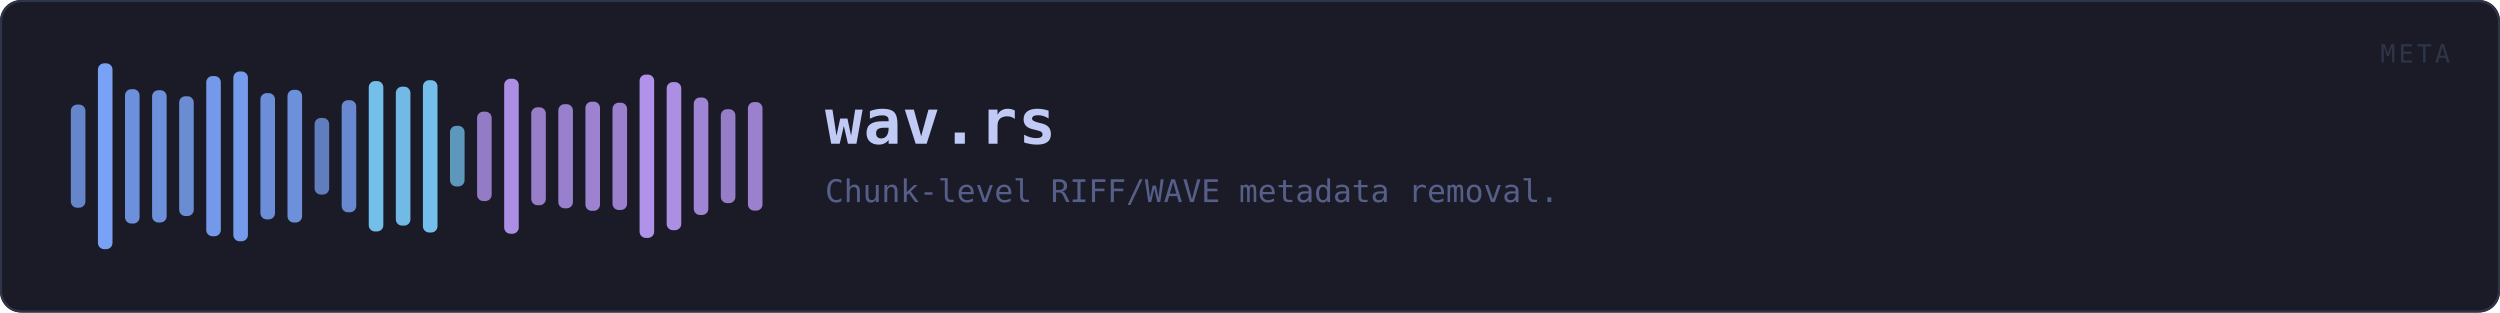
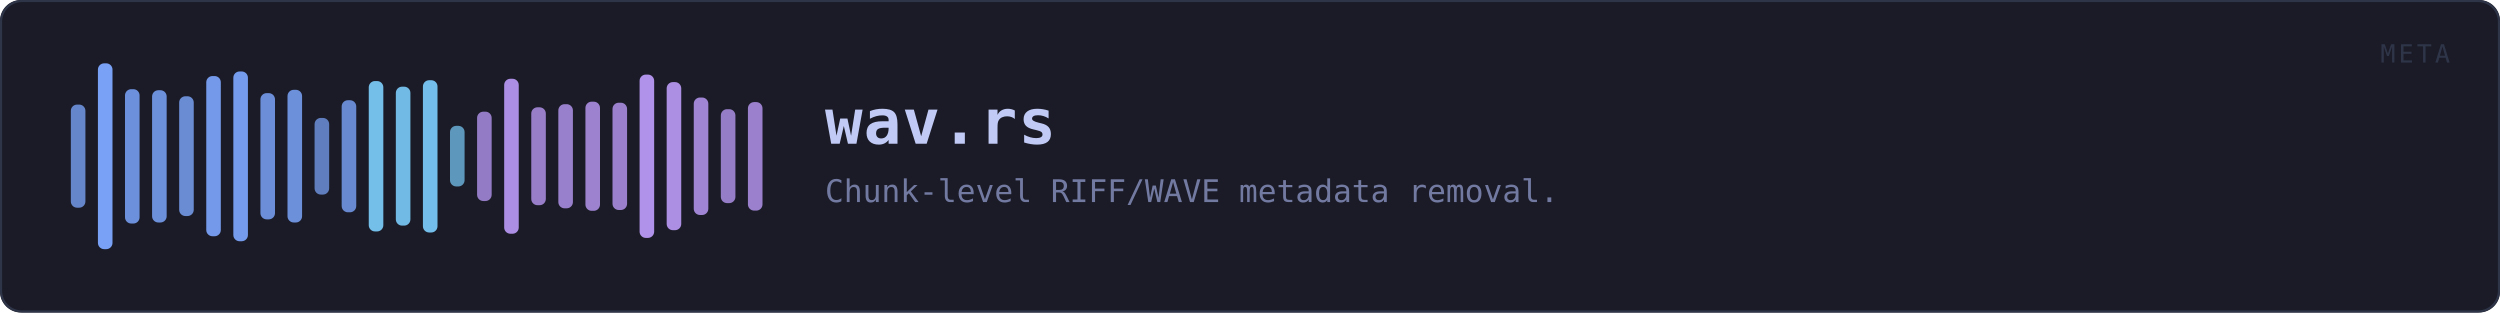
<svg xmlns="http://www.w3.org/2000/svg" viewBox="0 0 1200 150" width="1200" height="150" role="img" aria-label="wav.rs">
  <rect x="0" y="0" width="1200" height="150" rx="10" fill="#1a1b26" />
  <rect x="0.5" y="0.5" width="1199" height="149" rx="10" fill="none" stroke="#2f3549" />
  <rect x="34.0" y="50.2" width="7.0" height="49.5" rx="3" fill="#7aa2f7" opacity="0.79" />
  <rect x="47.0" y="30.4" width="7.0" height="89.2" rx="3" fill="#7aa2f7" opacity="0.99" />
  <rect x="60.0" y="42.8" width="7.0" height="64.5" rx="3" fill="#7aa2f7" opacity="0.87" />
  <rect x="73.0" y="43.3" width="7.0" height="63.5" rx="3" fill="#7aa2f7" opacity="0.86" />
  <rect x="86.0" y="46.2" width="7.0" height="57.5" rx="3" fill="#7aa2f7" opacity="0.83" />
  <rect x="99.0" y="36.5" width="7.0" height="76.9" rx="3" fill="#7aa2f7" opacity="0.93" />
  <rect x="112.0" y="34.3" width="7.0" height="81.5" rx="3" fill="#7aa2f7" opacity="0.95" />
  <rect x="125.0" y="44.7" width="7.0" height="60.6" rx="3" fill="#7aa2f7" opacity="0.85" />
  <rect x="138.0" y="43.1" width="7.0" height="63.7" rx="3" fill="#7aa2f7" opacity="0.86" />
  <rect x="151.0" y="56.6" width="7.0" height="36.8" rx="3" fill="#7aa2f7" opacity="0.73" />
  <rect x="164.0" y="48.1" width="7.0" height="53.8" rx="3" fill="#7aa2f7" opacity="0.81" />
  <rect x="177.0" y="38.9" width="7.0" height="72.2" rx="3" fill="#7dcfff" opacity="0.90" />
  <rect x="190.0" y="41.6" width="7.0" height="66.7" rx="3" fill="#7dcfff" opacity="0.88" />
  <rect x="203.0" y="38.5" width="7.0" height="73.1" rx="3" fill="#7dcfff" opacity="0.91" />
  <rect x="216.0" y="60.4" width="7.0" height="29.1" rx="3" fill="#7dcfff" opacity="0.69" />
  <rect x="229.0" y="53.6" width="7.0" height="42.9" rx="3" fill="#bb9af7" opacity="0.76" />
  <rect x="242.0" y="37.8" width="7.0" height="74.4" rx="3" fill="#bb9af7" opacity="0.91" />
  <rect x="255.0" y="51.5" width="7.0" height="47.0" rx="3" fill="#bb9af7" opacity="0.78" />
  <rect x="268.0" y="50.0" width="7.0" height="50.0" rx="3" fill="#bb9af7" opacity="0.79" />
  <rect x="281.0" y="48.8" width="7.0" height="52.4" rx="3" fill="#bb9af7" opacity="0.81" />
  <rect x="294.0" y="49.3" width="7.0" height="51.5" rx="3" fill="#bb9af7" opacity="0.80" />
  <rect x="307.0" y="35.8" width="7.0" height="78.4" rx="3" fill="#bb9af7" opacity="0.93" />
  <rect x="320.0" y="39.4" width="7.0" height="71.1" rx="3" fill="#bb9af7" opacity="0.90" />
  <rect x="333.0" y="46.8" width="7.0" height="56.4" rx="3" fill="#bb9af7" opacity="0.83" />
  <rect x="346.0" y="52.4" width="7.0" height="45.1" rx="3" fill="#bb9af7" opacity="0.77" />
  <rect x="359.0" y="49.0" width="7.0" height="52.1" rx="3" fill="#bb9af7" opacity="0.80" />
  <text x="396.0" y="69.0" font-family="ui-monospace, SFMono-Regular, Menlo, Consolas, monospace" font-size="30" font-weight="700" fill="#c0caf5" letter-spacing="0.5">wav.rs</text>
-   <text x="396.0" y="97.0" font-family="ui-monospace, SFMono-Regular, Menlo, Consolas, monospace" font-size="15" fill="#565f89">Chunk-level RIFF/WAVE metadata removal.</text>
+   <text x="396.0" y="97.0" font-family="ui-monospace, SFMono-Regular, Menlo, Consolas, monospace" font-size="15" fill="#737aa2">Chunk-level RIFF/WAVE metadata removal.</text>
  <text x="1176" y="30" font-family="ui-monospace, SFMono-Regular, Menlo, Consolas, monospace" font-size="12" fill="#2f3549" text-anchor="end" letter-spacing="1.5">META</text>
</svg>
